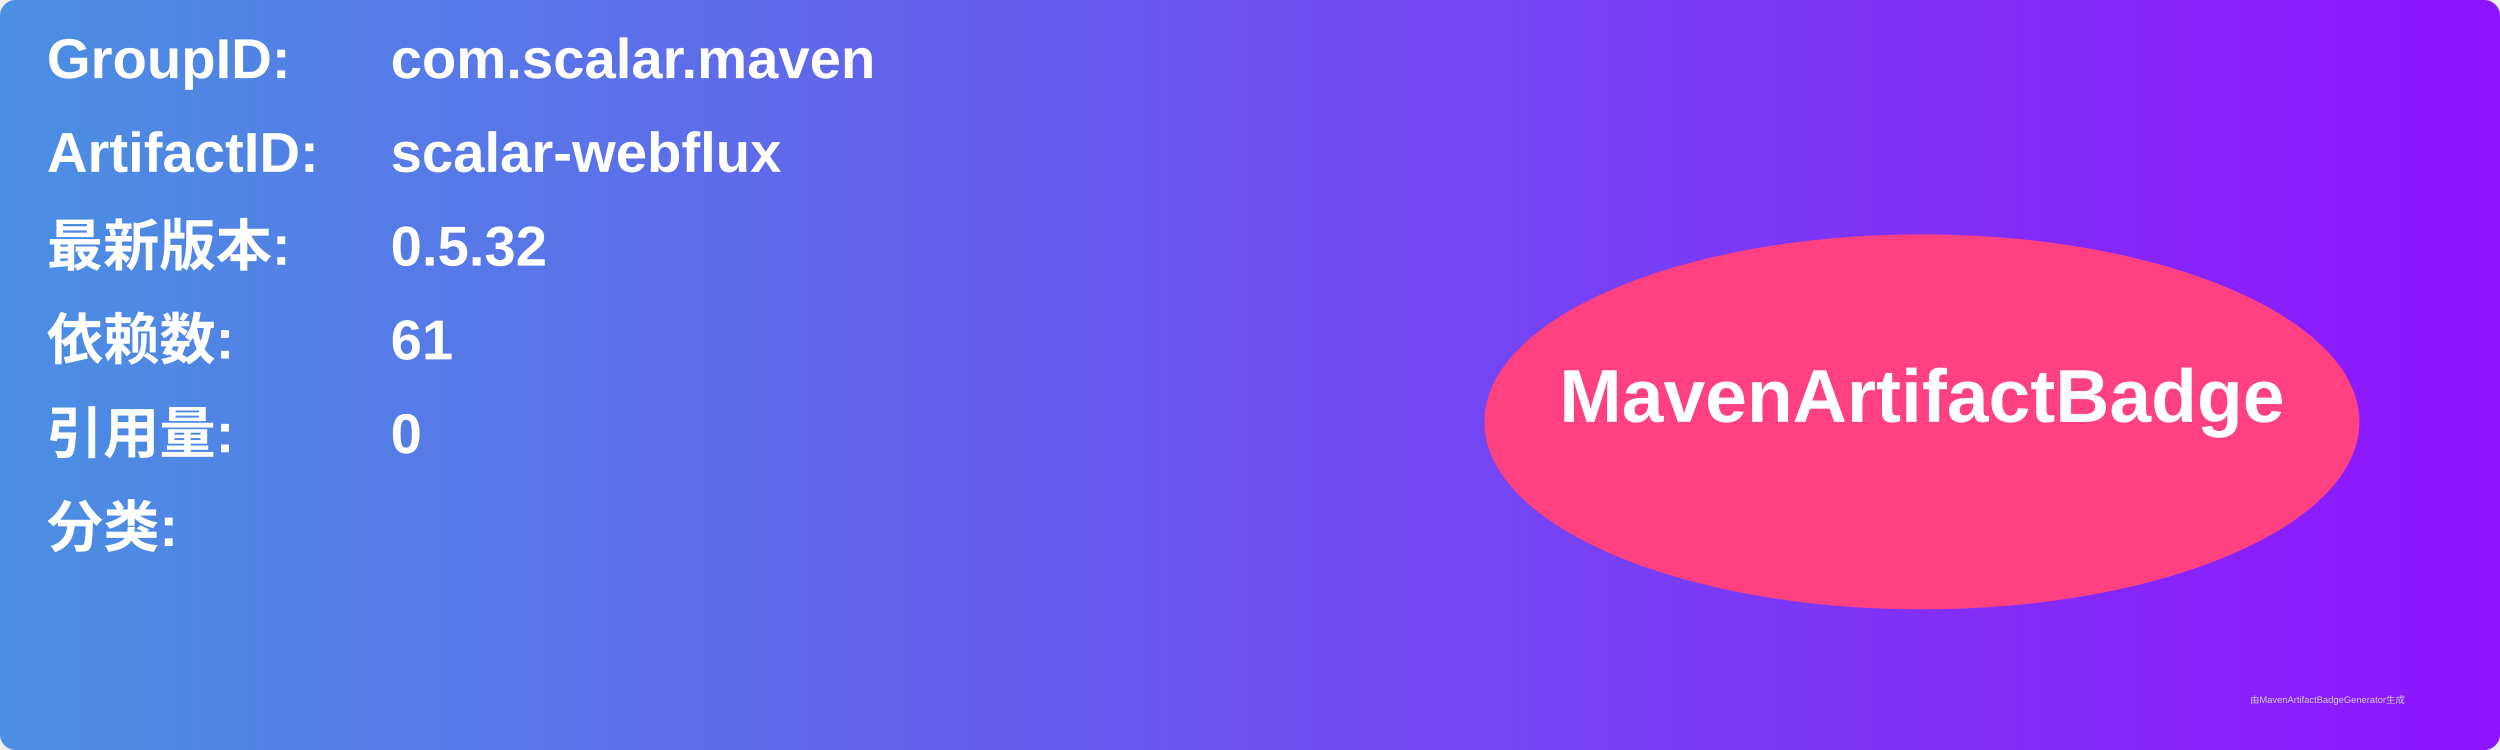
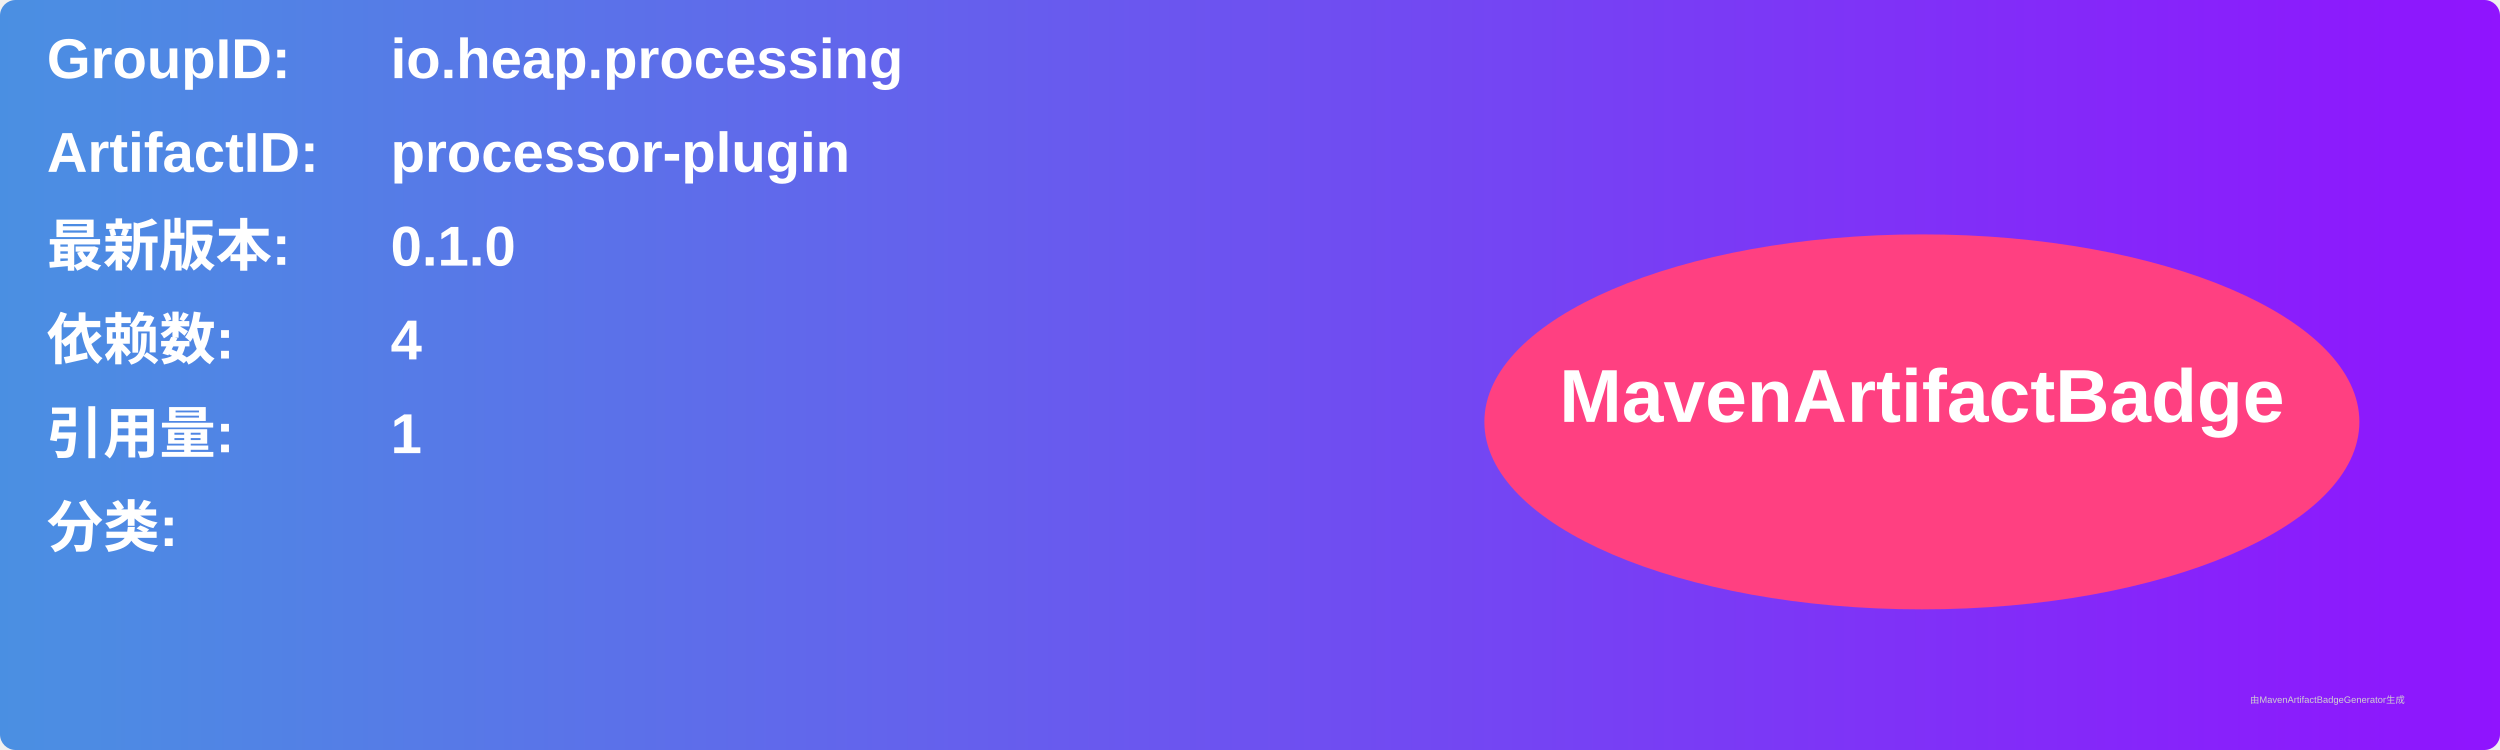
<svg xmlns="http://www.w3.org/2000/svg" width="800" height="240" viewBox="0 0 800 240">
  <linearGradient id="grad" x1="0%" y1="0%" x2="100%" y2="0%">
    <stop offset="0%" stop-color="#4a90e2" />
    <stop offset="100%" stop-color="#9013fe" />
  </linearGradient>
  <rect width="100%" height="100%" rx="5" ry="5" fill="url(#grad)" />
  <g transform="translate(15, 15)">
    <text x="0" y="10" font-family="Arial" font-size="18" fill="white" font-weight="bold" width="260">GroupID:</text>
-     <text x="110" y="10" font-family="Arial" font-size="18" fill="white" font-weight="bold" width="460">com.scalar.maven</text>
+     <text x="110" y="10" font-family="Arial" font-size="18" fill="white" font-weight="bold" width="460">io.heap.processing</text>
    <text x="0" y="40" font-family="Arial" font-size="18" fill="white" font-weight="bold" width="260">ArtifactID:</text>
-     <text x="110" y="40" font-family="Arial" font-size="18" fill="white" font-weight="bold" width="460">scalar-webflux</text>
+     <text x="110" y="40" font-family="Arial" font-size="18" fill="white" font-weight="bold" width="460">processor-plugin</text>
    <text x="0" y="70" font-family="Arial" font-size="18" fill="white" font-weight="bold">最新版本:</text>
    <text x="110" y="70" font-family="Arial" font-size="18" fill="white" font-weight="bold">
-       <tspan font-weight="bold">0.5.32</tspan>
+       <tspan font-weight="bold">0.1.0</tspan>
    </text>
    <text x="0" y="100" font-family="Arial" font-size="18" fill="white" font-weight="bold">依赖数: </text>
    <text x="110" y="100" font-family="Arial" font-size="18" fill="white">
-       <tspan font-weight="bold">61</tspan>
+       <tspan font-weight="bold">4</tspan>
    </text>
    <text x="0" y="130" font-family="Arial" font-size="18" fill="white" font-weight="bold">引用量: </text>
    <text x="110" y="130" font-family="Arial" font-size="18" fill="white">
-       <tspan font-weight="bold">0</tspan>
+       <tspan font-weight="bold">1</tspan>
    </text>
    <text x="0" y="160" font-family="Arial" font-size="18" fill="white" font-weight="bold">分类:</text>
    <text x="10" y="190" font-family="Arial" font-size="10" fill="white">
      <tspan font-weight="bold" />
    </text>
    <ellipse cx="600" cy="120" rx="140" ry="60" fill="#ff4081" />
    <text x="600" y="120" text-anchor="middle" font-family="Arial" font-size="24" fill="white" font-weight="bold">MavenArtifactBadge</text>
  </g>
  <text x="720" y="225" font-family="Arial" font-size="3" fill="#d0d0d0">由MavenArtifactBadgeGenerator生成</text>
</svg>
